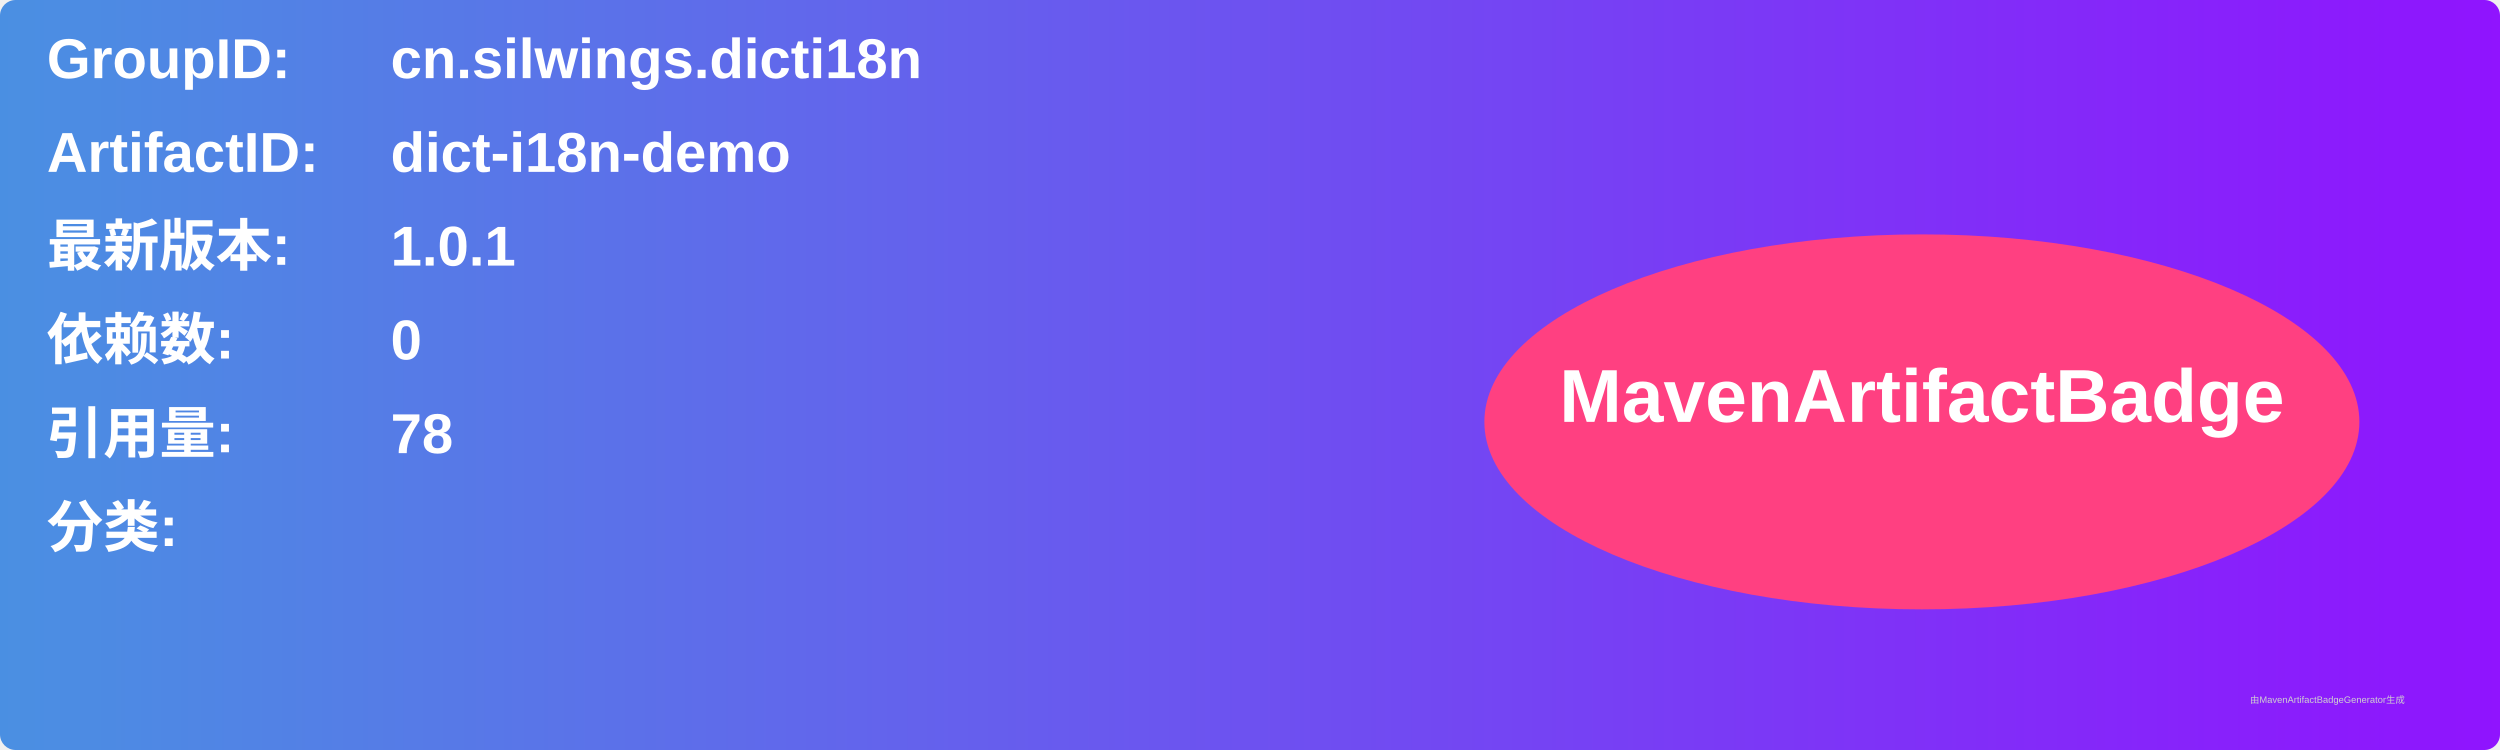
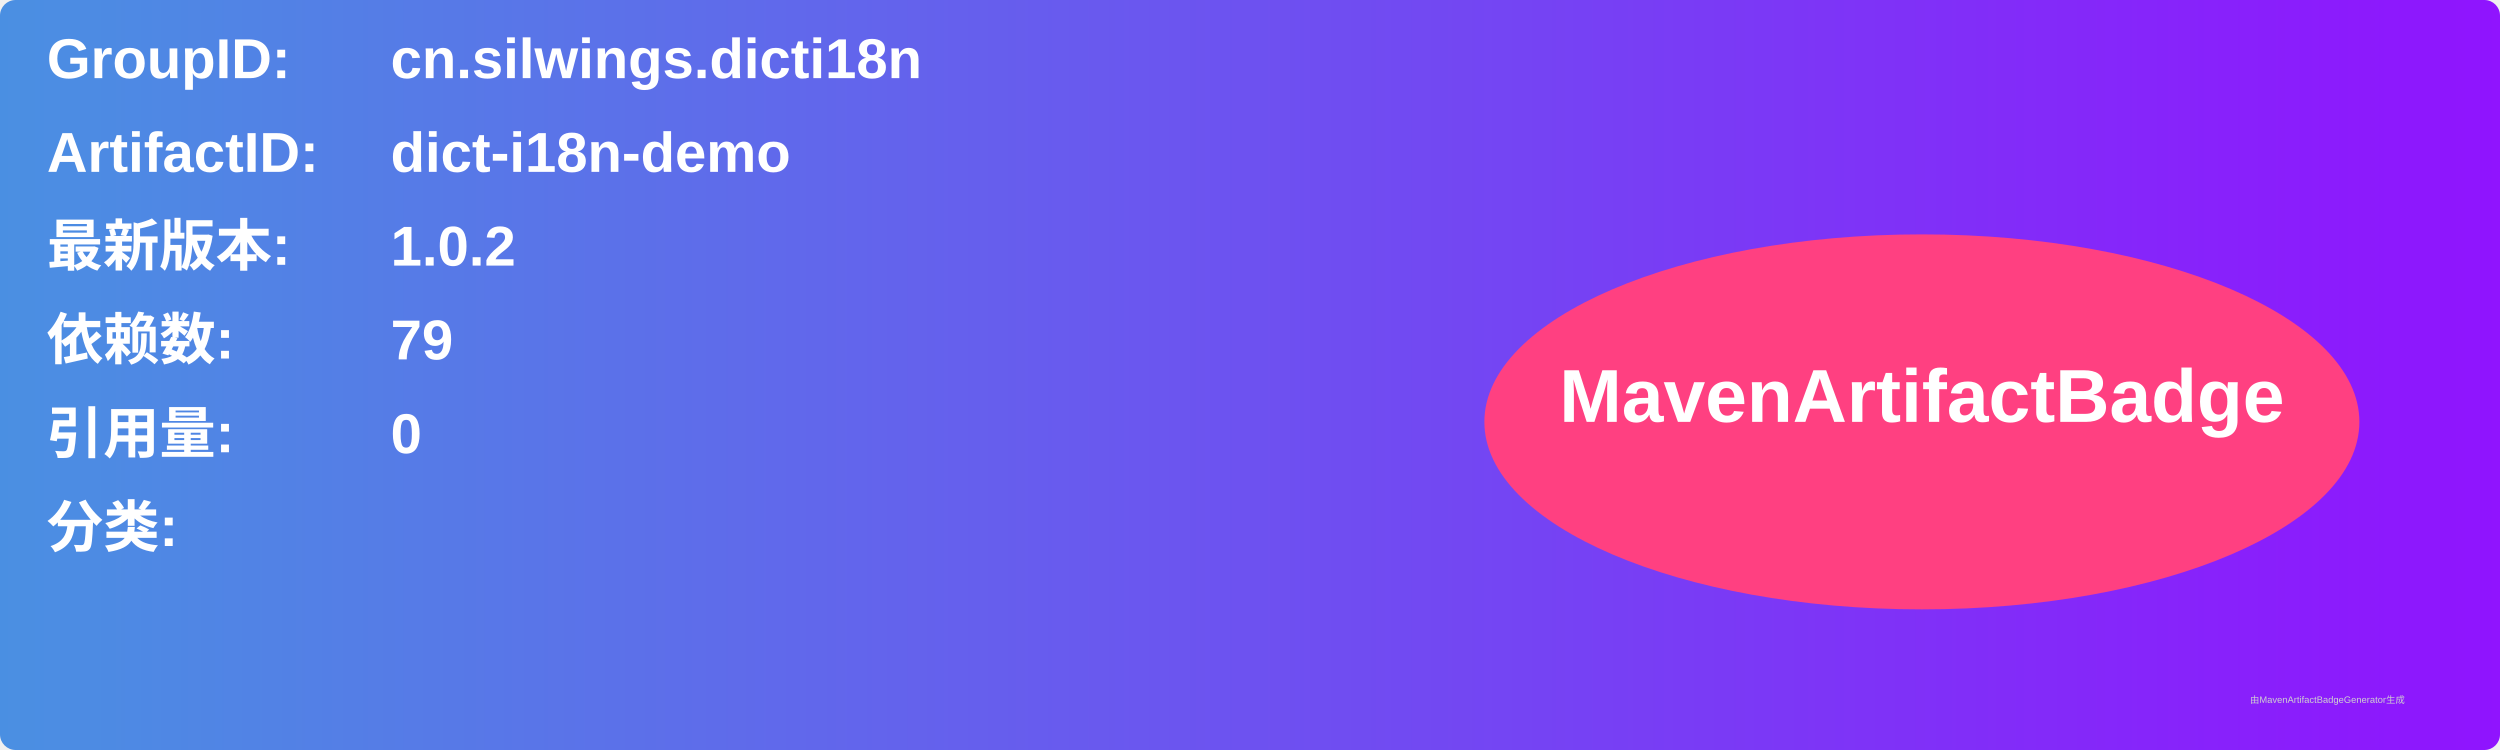
<svg xmlns="http://www.w3.org/2000/svg" width="800" height="240" viewBox="0 0 800 240">
  <linearGradient id="grad" x1="0%" y1="0%" x2="100%" y2="0%">
    <stop offset="0%" stop-color="#4a90e2" />
    <stop offset="100%" stop-color="#9013fe" />
  </linearGradient>
  <rect width="100%" height="100%" rx="5" ry="5" fill="url(#grad)" />
  <g transform="translate(15, 15)">
    <text x="0" y="10" font-family="Arial" font-size="18" fill="white" font-weight="bold" width="260">GroupID:</text>
    <text x="110" y="10" font-family="Arial" font-size="18" fill="white" font-weight="bold" width="460">cn.silwings.dicti18n</text>
    <text x="0" y="40" font-family="Arial" font-size="18" fill="white" font-weight="bold" width="260">ArtifactID:</text>
    <text x="110" y="40" font-family="Arial" font-size="18" fill="white" font-weight="bold" width="460">dict-i18n-demo</text>
    <text x="0" y="70" font-family="Arial" font-size="18" fill="white" font-weight="bold">最新版本:</text>
    <text x="110" y="70" font-family="Arial" font-size="18" fill="white" font-weight="bold">
-       <tspan font-weight="bold">1.0.1</tspan>
+       <tspan font-weight="bold">1.0.2</tspan>
    </text>
    <text x="0" y="100" font-family="Arial" font-size="18" fill="white" font-weight="bold">依赖数: </text>
    <text x="110" y="100" font-family="Arial" font-size="18" fill="white">
-       <tspan font-weight="bold">0</tspan>
+       <tspan font-weight="bold">79</tspan>
    </text>
    <text x="0" y="130" font-family="Arial" font-size="18" fill="white" font-weight="bold">引用量: </text>
    <text x="110" y="130" font-family="Arial" font-size="18" fill="white">
-       <tspan font-weight="bold">78</tspan>
+       <tspan font-weight="bold">0</tspan>
    </text>
    <text x="0" y="160" font-family="Arial" font-size="18" fill="white" font-weight="bold">分类:</text>
    <text x="10" y="190" font-family="Arial" font-size="10" fill="white">
      <tspan font-weight="bold" />
    </text>
    <ellipse cx="600" cy="120" rx="140" ry="60" fill="#ff4081" />
    <text x="600" y="120" text-anchor="middle" font-family="Arial" font-size="24" fill="white" font-weight="bold">MavenArtifactBadge</text>
  </g>
  <text x="720" y="225" font-family="Arial" font-size="3" fill="#d0d0d0">由MavenArtifactBadgeGenerator生成</text>
</svg>
